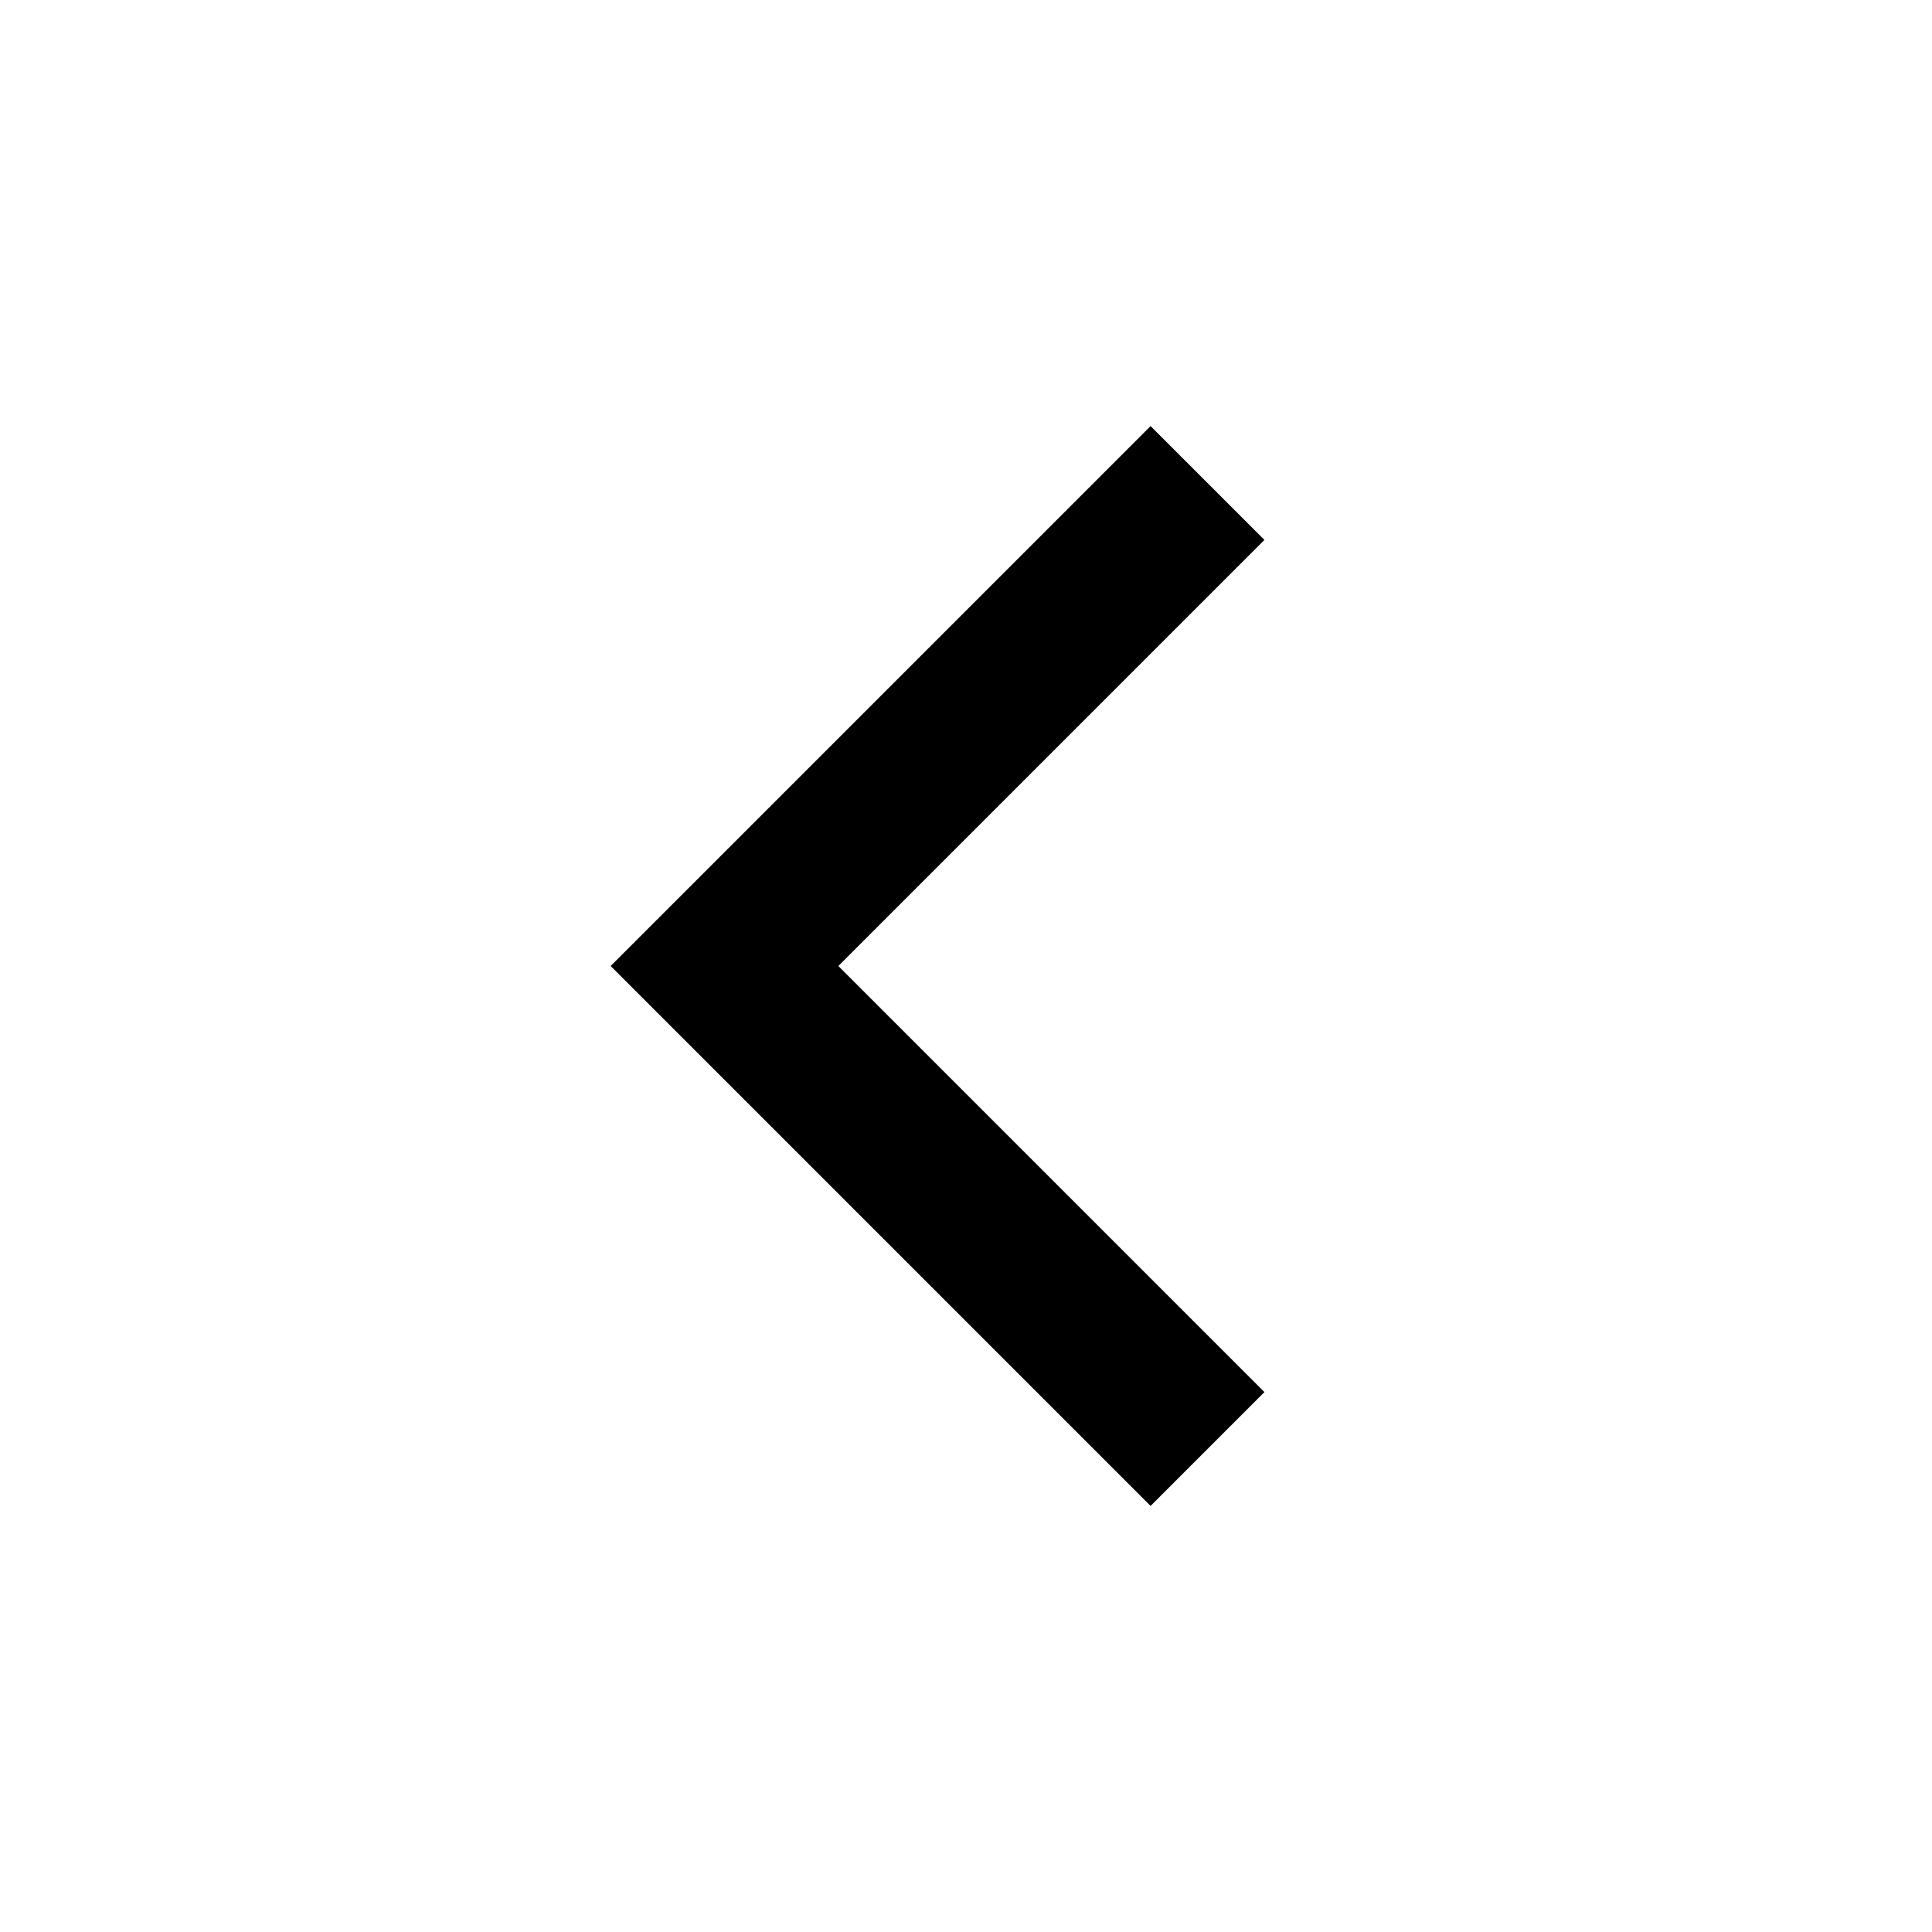
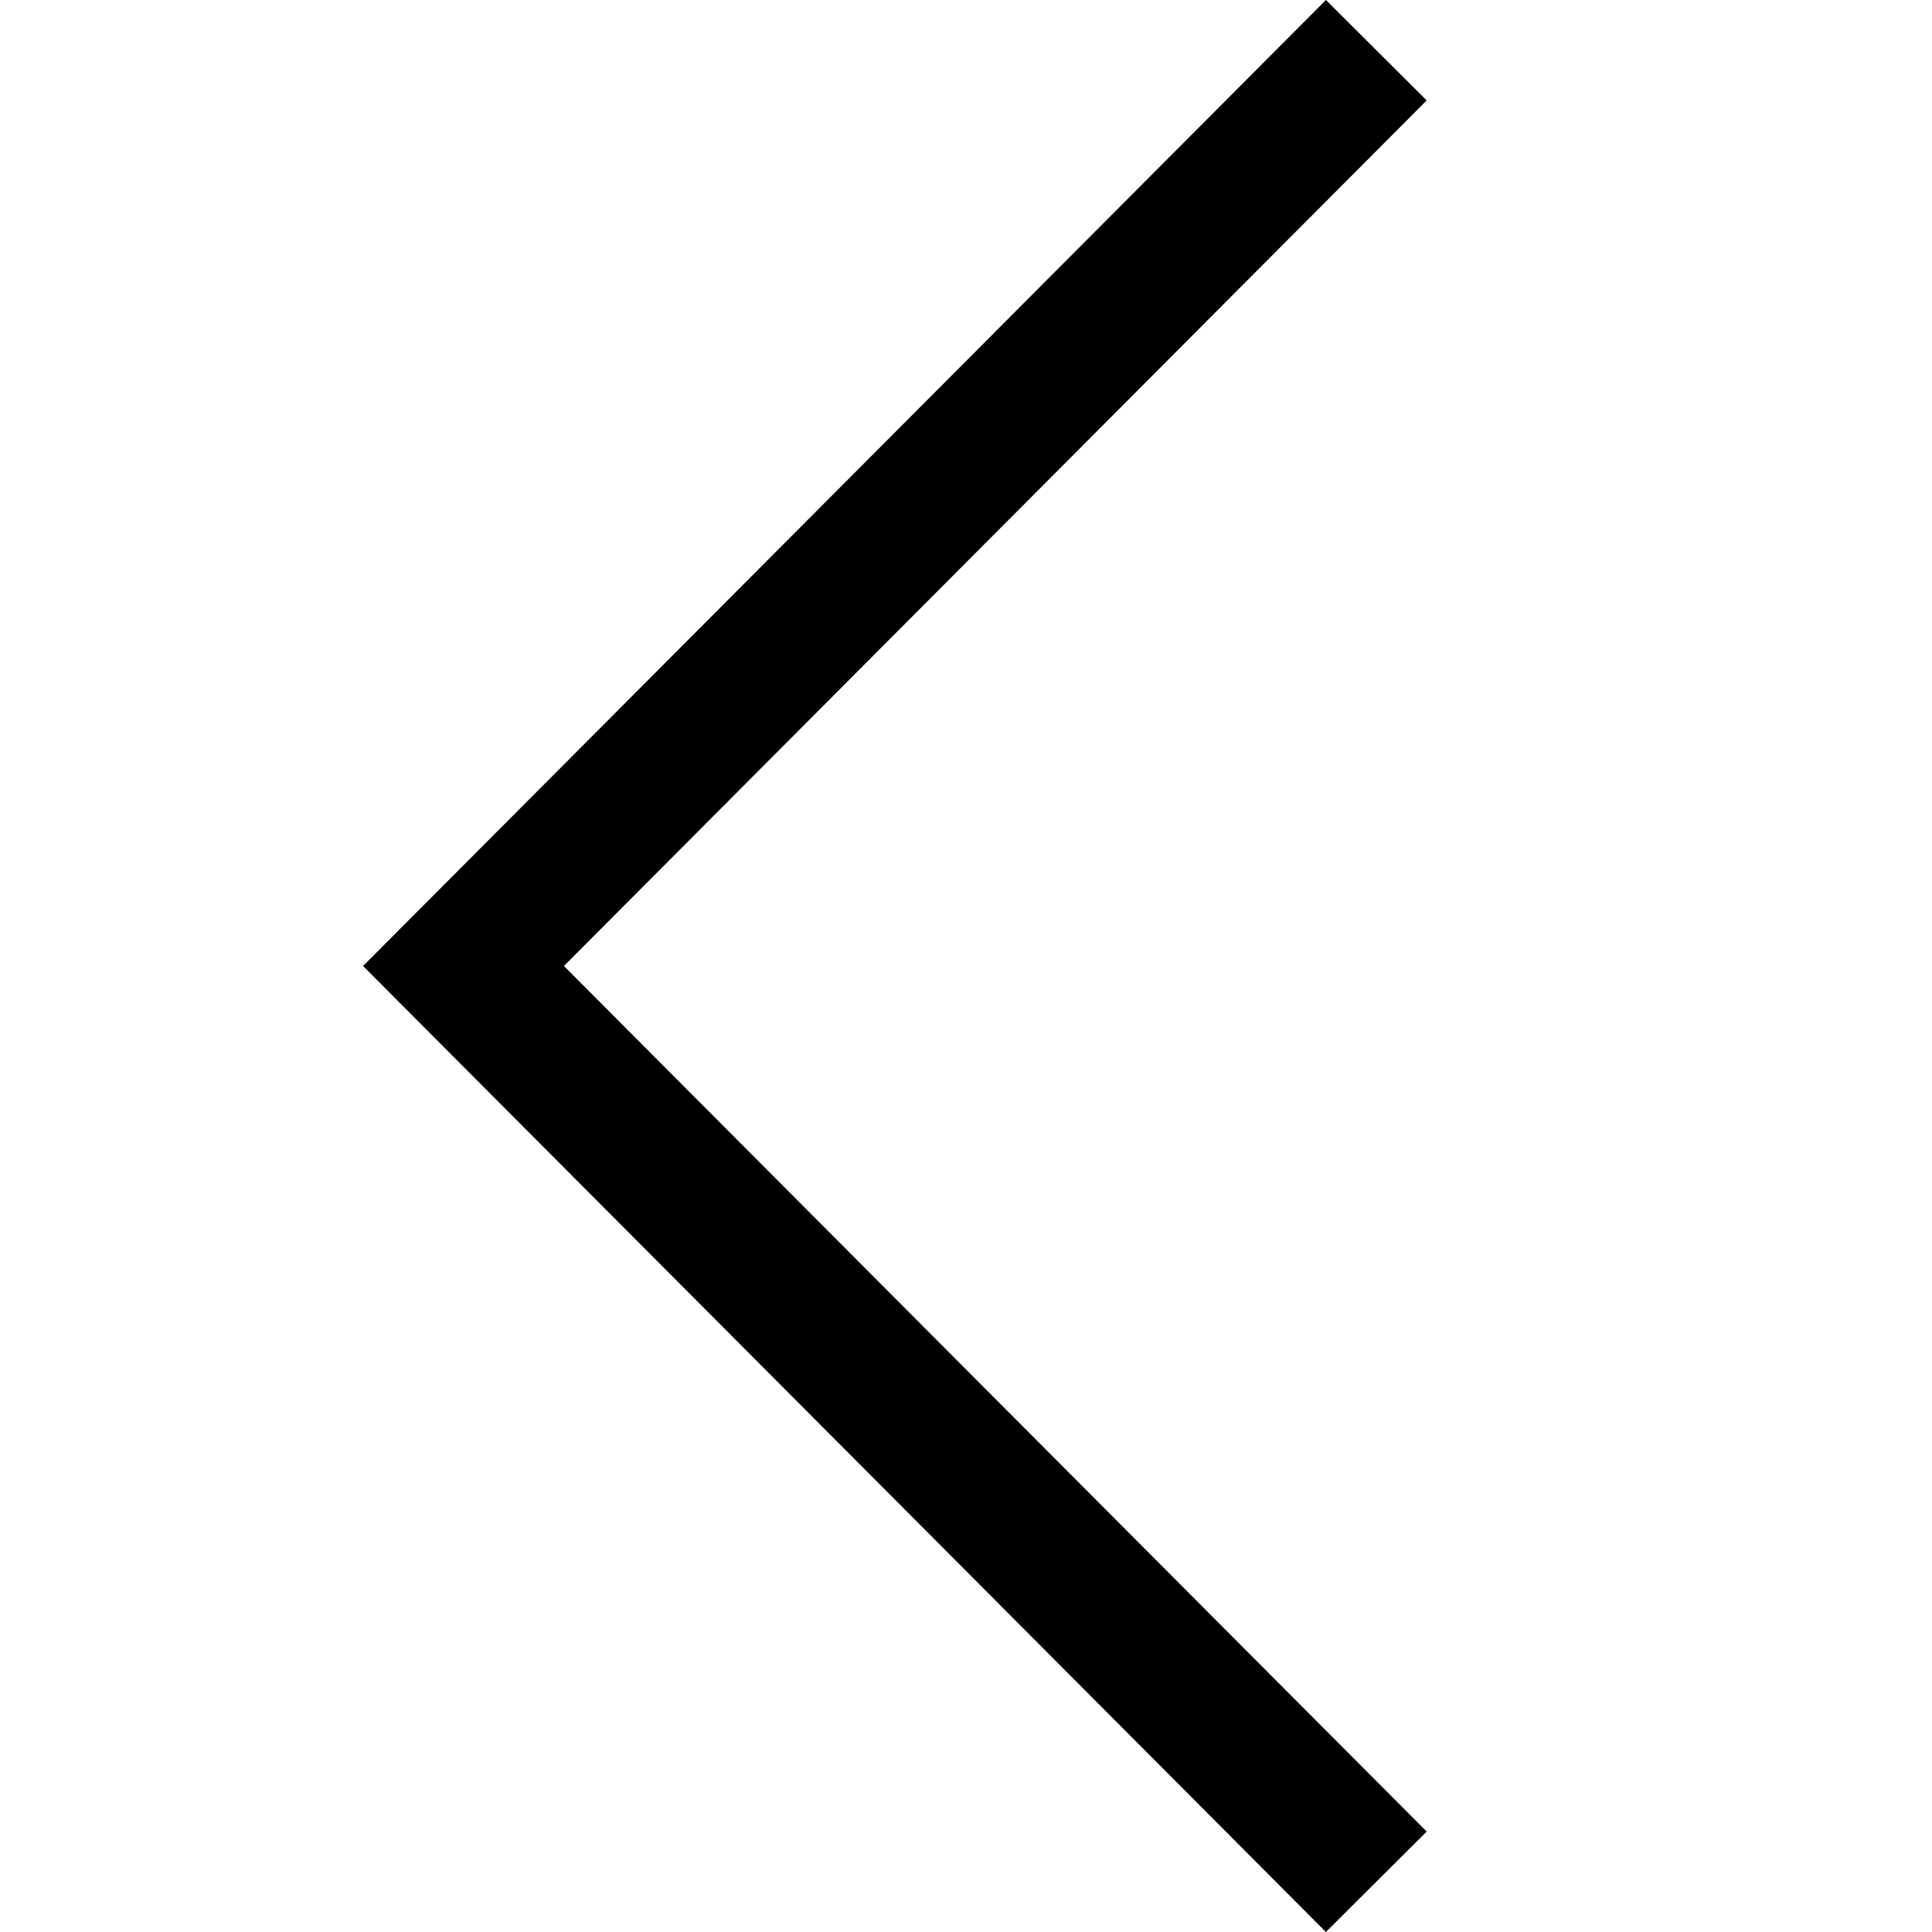
- <svg xmlns="http://www.w3.org/2000/svg" viewBox="0 0 24 24" fill="none" stroke="currentColor" stroke-width="2" class="feather feather-chevron-left">
-   <polyline points="15 18 9 12 15 6" />
+ <svg xmlns="http://www.w3.org/2000/svg" version="1.1" id="Layer_1" x="0px" y="0px" viewBox="15 0 407.436 407.436" style="enable-background:new 0 0 407.436 407.436;" xml:space="preserve">
+   <polygon points="315.869,21.178 294.621,0 91.566,203.718 294.621,407.436 315.869,386.258 133.924,203.718 " />
+   <g>
+ </g>
+   <g>
+ </g>
+   <g>
+ </g>
+   <g>
+ </g>
+   <g>
+ </g>
+   <g>
+ </g>
+   <g>
+ </g>
+   <g>
+ </g>
+   <g>
+ </g>
+   <g>
+ </g>
+   <g>
+ </g>
+   <g>
+ </g>
+   <g>
+ </g>
+   <g>
+ </g>
+   <g>
+ </g>
</svg>
